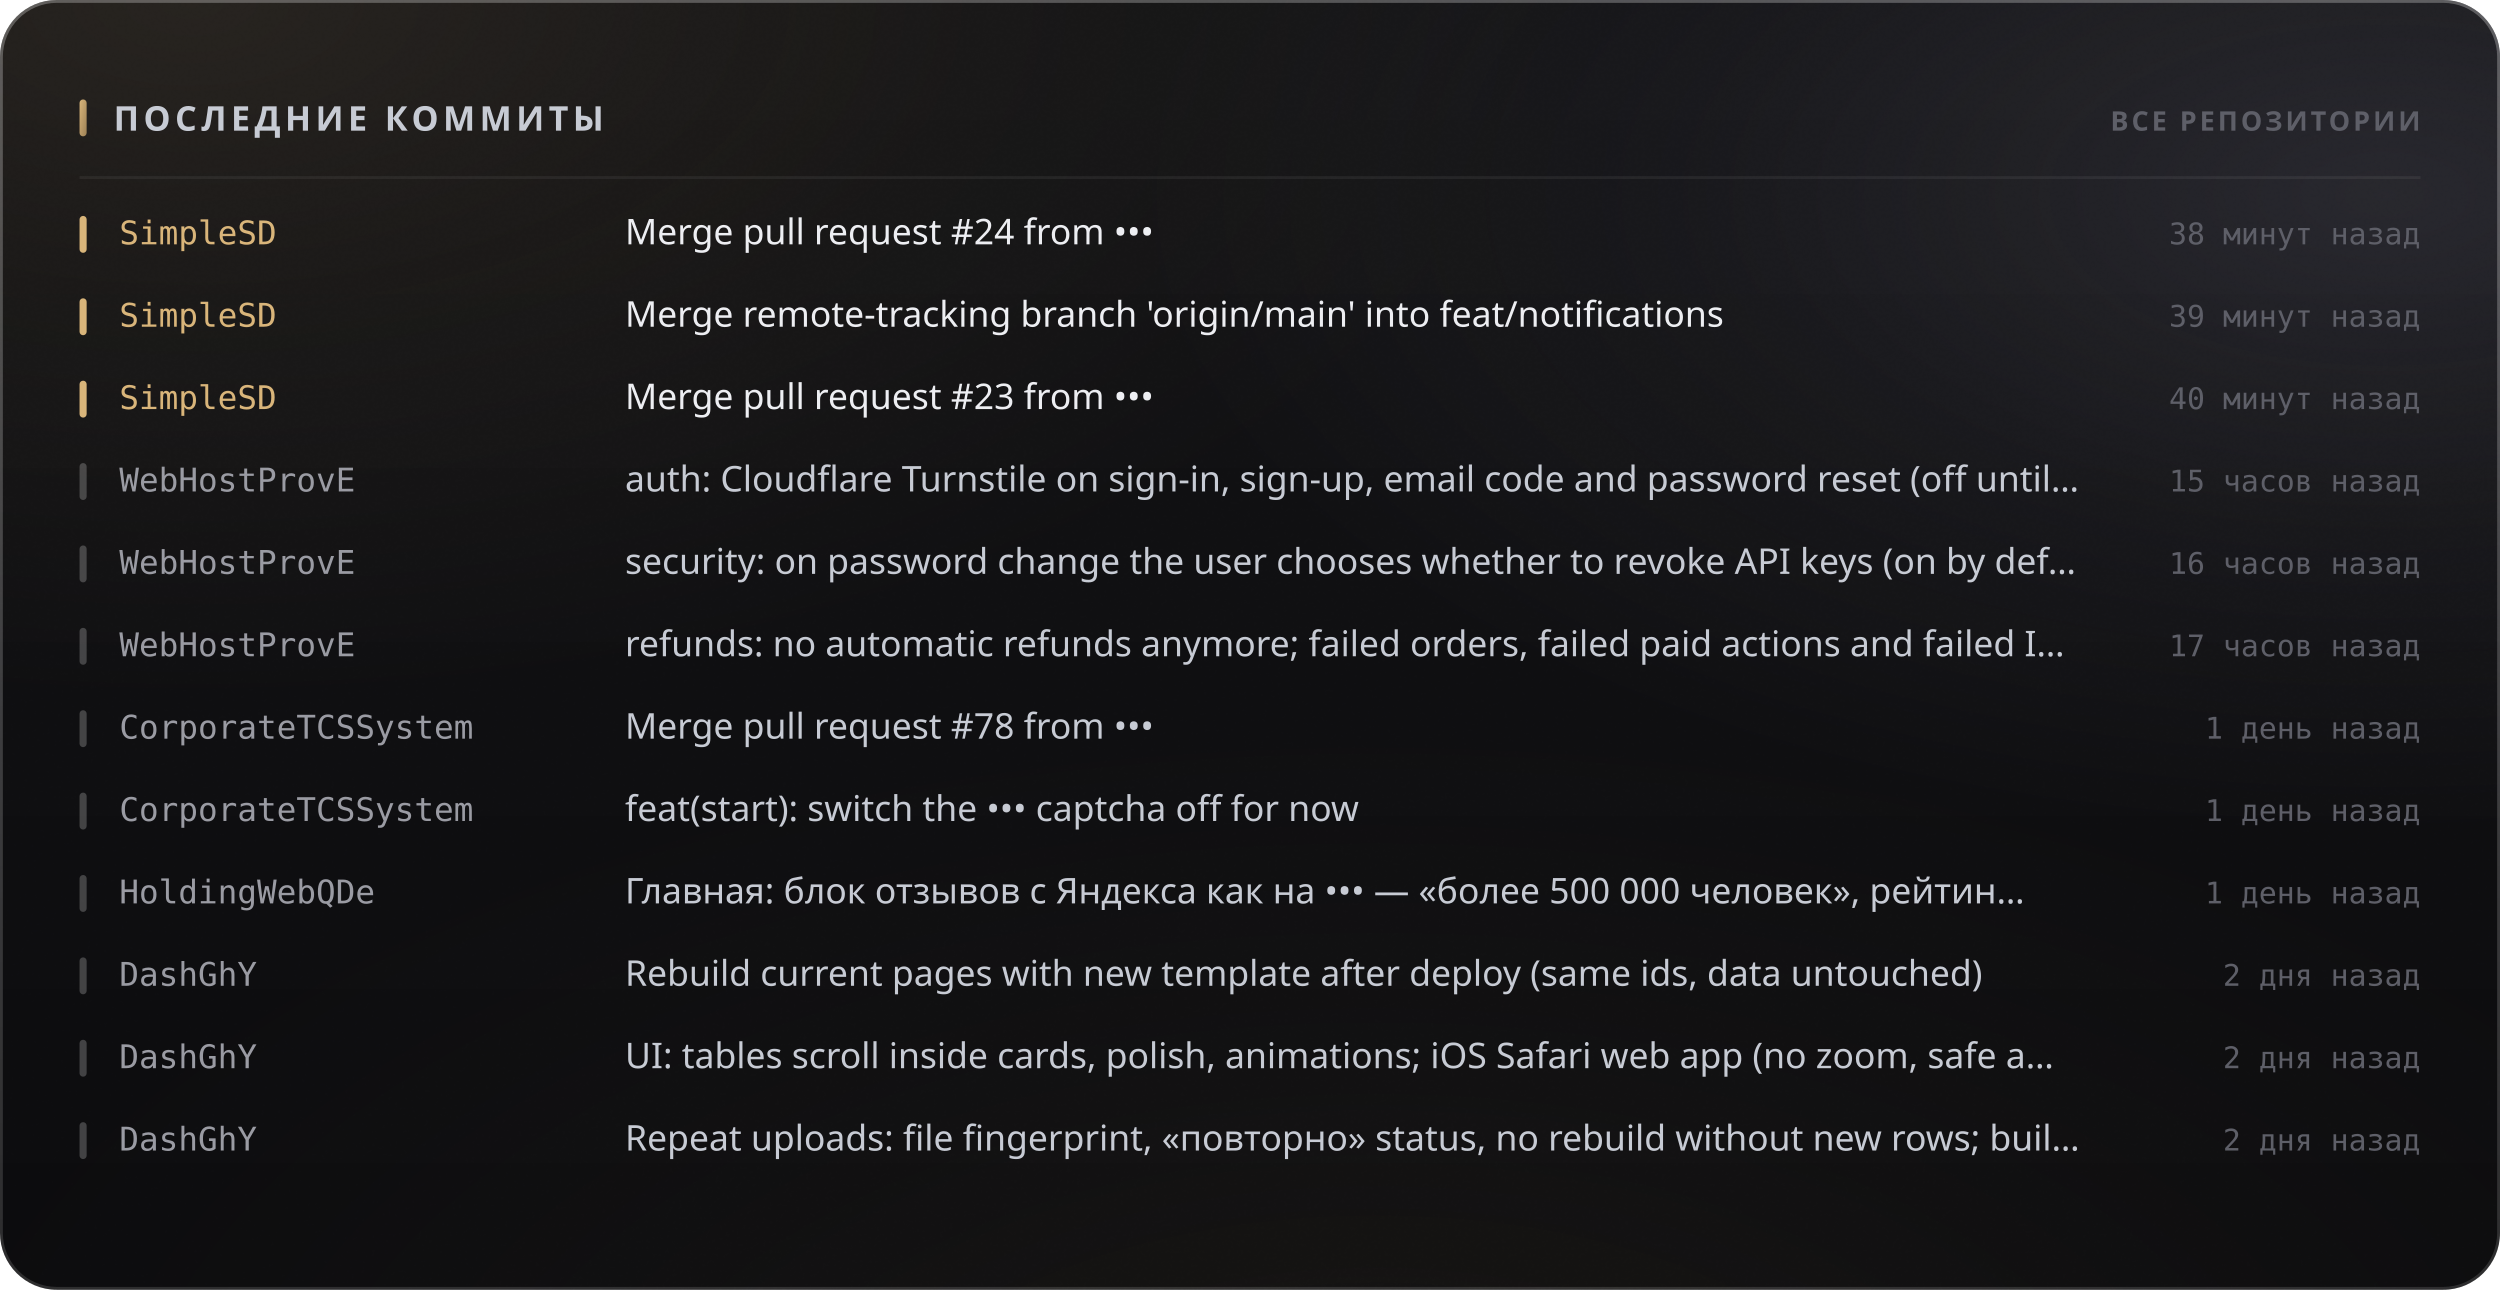
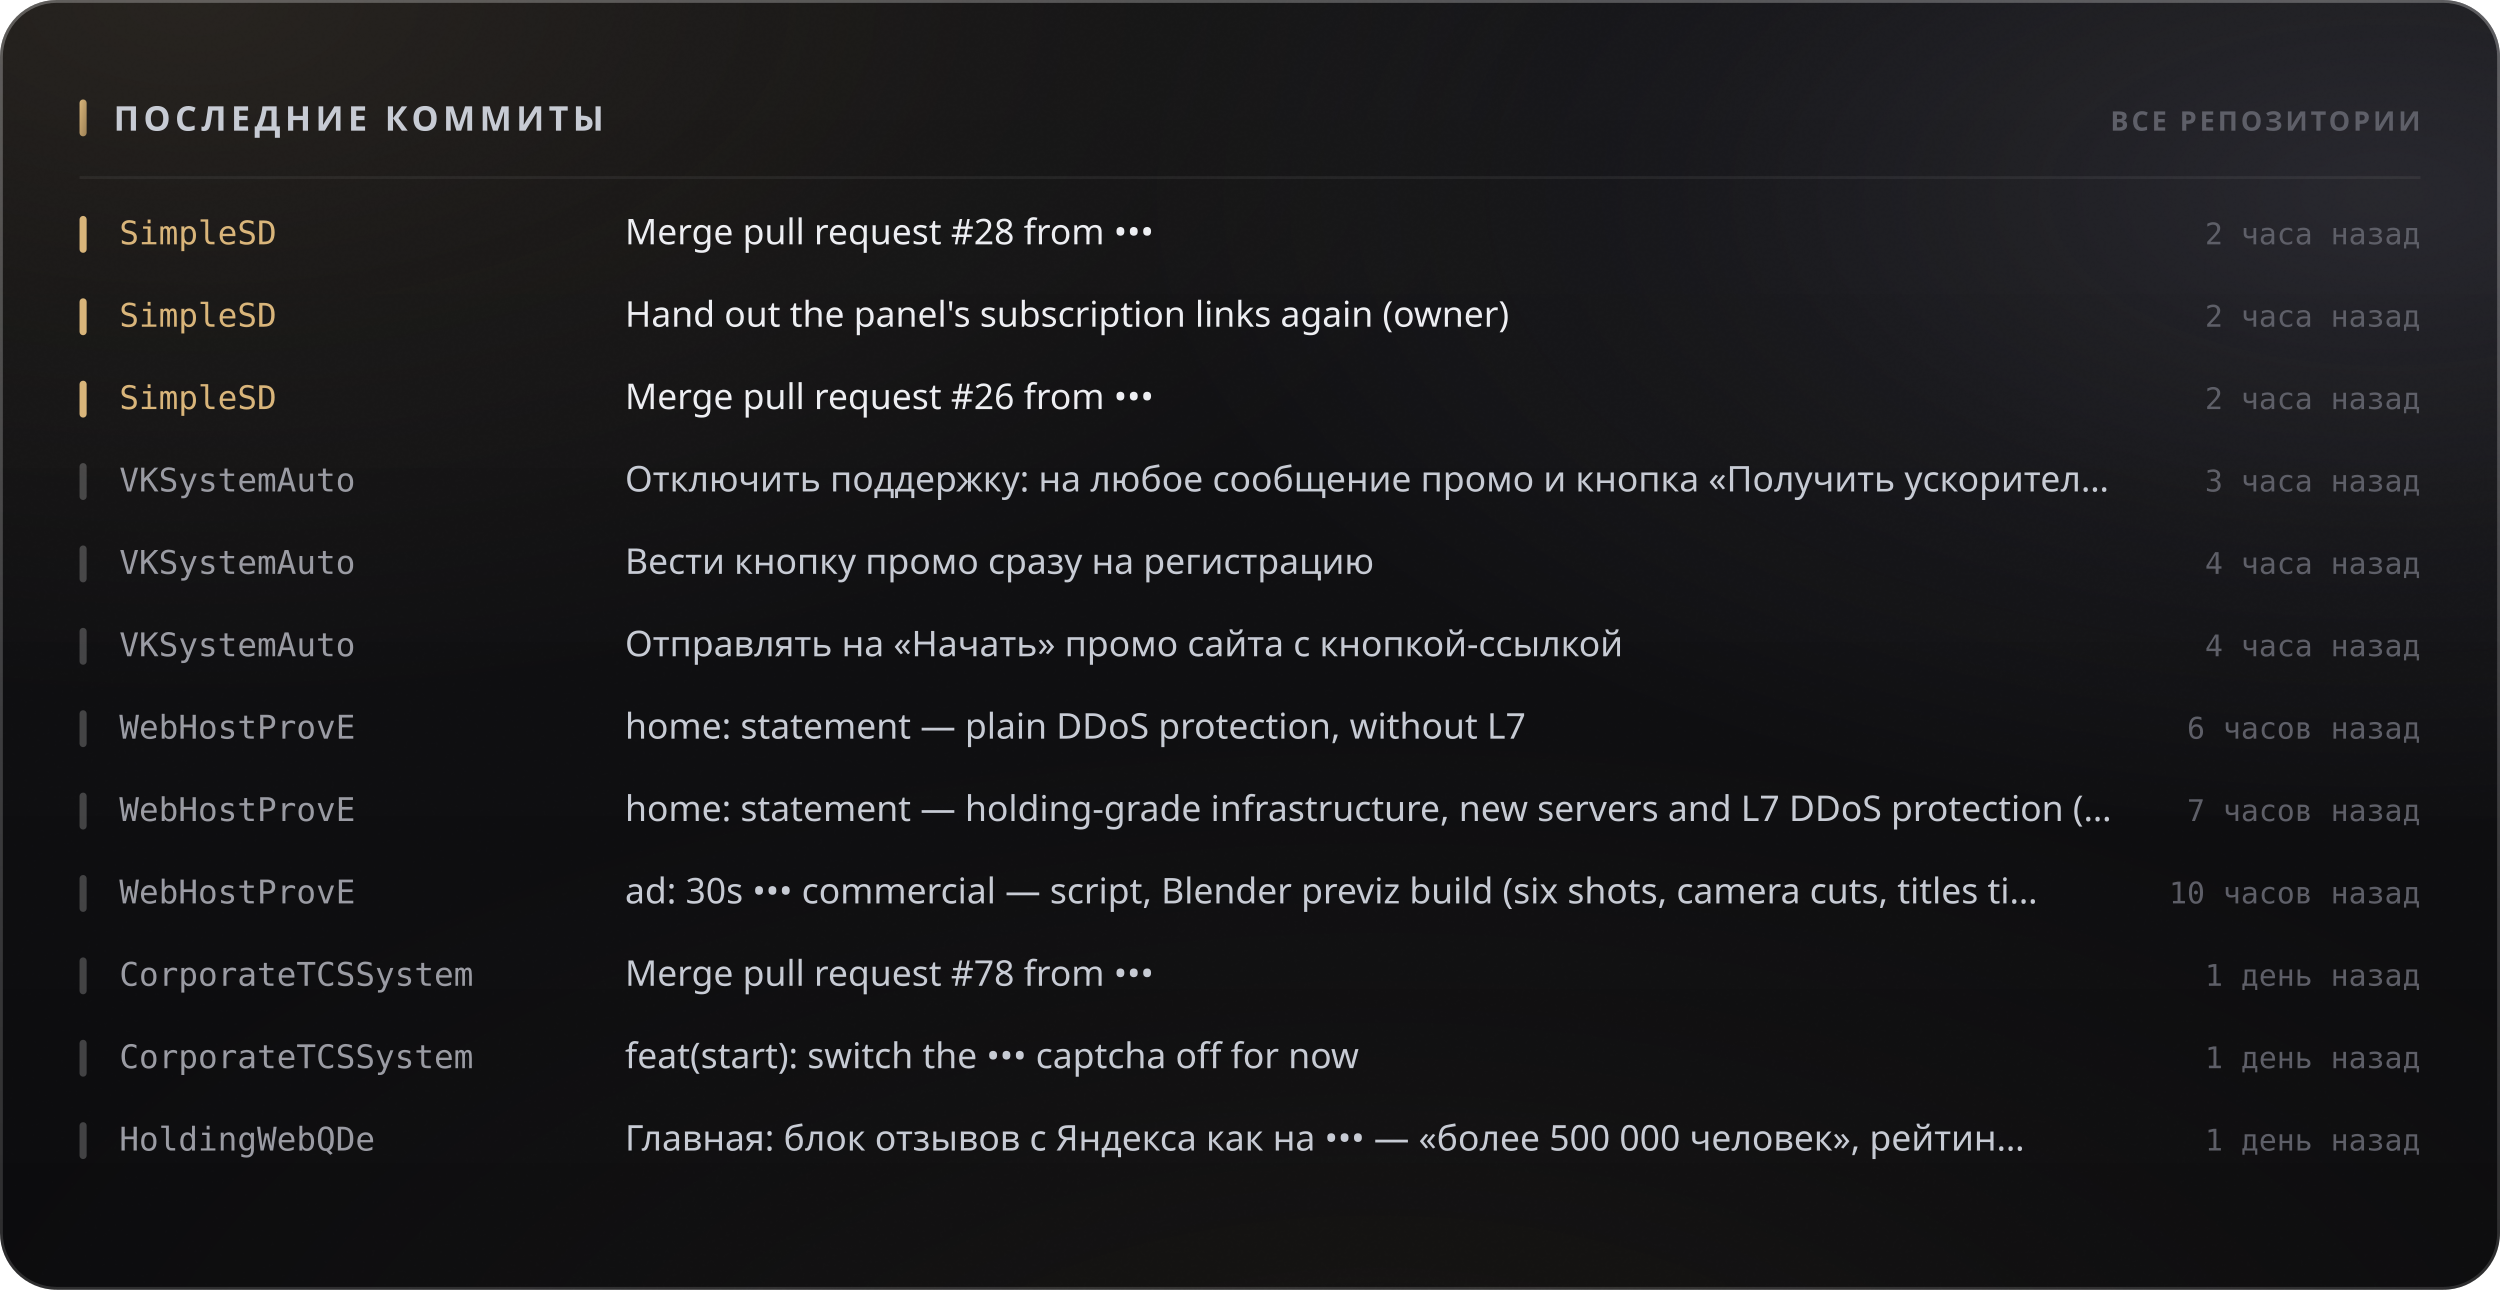
<svg xmlns="http://www.w3.org/2000/svg" width="880" height="454" viewBox="0 0 880 454" role="img">
  <style>
  text { font-family: -apple-system, BlinkMacSystemFont, 'Segoe UI', 'Noto Sans', Helvetica, Arial, sans-serif; }
  .mono { font-family: ui-monospace, 'SF Mono', 'Cascadia Mono', 'DejaVu Sans Mono', Menlo, Consolas, monospace; font-variant-numeric: tabular-nums; }
  .caps { letter-spacing: .1em; text-transform: uppercase; }

  @keyframes sheen  { from { transform: translateX(-120%); } to { transform: translateX(260%); } }
  @keyframes rise   { from { opacity: 0; transform: translateY(6px); } to { opacity: 1; transform: none; } }
  @keyframes slide  { from { opacity: 0; transform: translateX(-8px); } to { opacity: 1; transform: none; } }
  @keyframes grow   { from { transform: scaleY(0); } to { transform: scaleY(1); } }
  @keyframes widen  { from { transform: scaleX(0); } to { transform: scaleX(1); } }
  @keyframes draw   { from { stroke-dashoffset: 200; } to { stroke-dashoffset: 0; } }

  .sheen { animation: sheen 5.5s cubic-bezier(.45,0,.2,1) infinite; }
  .rise  { animation: rise .5s cubic-bezier(.16,1,.3,1) both; }
  .slide { animation: slide .42s cubic-bezier(.16,1,.3,1) both; }
  .bar   { transform-box: fill-box; transform-origin: 50% 100%;
           animation: grow .62s cubic-bezier(.16,1,.3,1) both; }
  .fill  { transform-box: fill-box; transform-origin: 0% 50%;
           animation: widen .8s cubic-bezier(.16,1,.3,1) both; }
  /* The hidden start state lives in the keyframes, never in the static rule.
     A renderer that ignores CSS animations then falls back to the FINISHED
     state — a drawn line, visible text — instead of an empty panel. */
  .spark { stroke-dasharray: 200;
           animation: draw 1.1s cubic-bezier(.16,1,.3,1) both; }

  @media (prefers-reduced-motion: reduce) {
    .sheen { animation: none; opacity: 0; }
    .rise, .slide, .bar, .fill, .spark { animation: none; opacity: 1; transform: none;
                                         stroke-dashoffset: 0; }
  }</style>
  <defs>
    <filter id="grain5" x="0" y="0" width="100%" height="100%">
      <feTurbulence type="fractalNoise" baseFrequency="0.85" numOctaves="3" stitchTiles="stitch" />
      <feColorMatrix type="saturate" values="0" />
    </filter>
    <linearGradient id="accent1" x1="0" y1="0" x2="1" y2="1">
      <stop offset="0%" stop-color="#d9b57a" />
      <stop offset="100%" stop-color="#9d8155" />
    </linearGradient>
    <radialGradient id="aurora6" cx="0.08" cy="0" r="0.55">
      <stop offset="0%" stop-color="#d9b47a" stop-opacity="0.1" />
      <stop offset="55%" stop-color="#d9b47a" stop-opacity="0.035" />
      <stop offset="100%" stop-color="#d9b47a" stop-opacity="0" />
    </radialGradient>
    <radialGradient id="aurora7" cx="0.95" cy="0.15" r="0.5">
      <stop offset="0%" stop-color="#706f83" stop-opacity="0.22" />
      <stop offset="55%" stop-color="#706f83" stop-opacity="0.077" />
      <stop offset="100%" stop-color="#706f83" stop-opacity="0" />
    </radialGradient>
    <radialGradient id="aurora8" cx="0.55" cy="1.15" r="0.6">
      <stop offset="0%" stop-color="#b39b74" stop-opacity="0.07" />
      <stop offset="55%" stop-color="#b39b74" stop-opacity="0.025" />
      <stop offset="100%" stop-color="#b39b74" stop-opacity="0" />
    </radialGradient>
    <linearGradient id="glass2" x1="0" y1="0" x2="0" y2="1">
      <stop offset="0%" stop-color="#ffffff" stop-opacity="0.036" />
      <stop offset="100%" stop-color="#ffffff" stop-opacity="0.007" />
    </linearGradient>
    <linearGradient id="rim3" x1="0" y1="0" x2="0" y2="1">
      <stop offset="0%" stop-color="#ffffff" stop-opacity="0.182" />
      <stop offset="100%" stop-color="#ffffff" stop-opacity="0.025" />
    </linearGradient>
    <linearGradient id="spec4" x1="0" y1="0" x2="1" y2="0">
      <stop offset="0%" stop-color="#ffffff" stop-opacity="0" />
      <stop offset="35%" stop-color="#ffffff" stop-opacity="0.336" />
      <stop offset="70%" stop-color="#ffffff" stop-opacity="0.118" />
      <stop offset="100%" stop-color="#ffffff" stop-opacity="0" />
    </linearGradient>
  </defs>
  <rect width="880" height="454" rx="20" fill="#0a0a0c" />
  <rect width="880" height="454" rx="20" fill="url(#aurora6)" />
  <rect width="880" height="454" rx="20" fill="url(#aurora7)" />
  <rect width="880" height="454" rx="20" fill="url(#aurora8)" />
  <rect width="880" height="454" rx="20" fill="url(#glass2)" />
  <rect width="880" height="454" rx="20" filter="url(#grain5)" opacity="0.085" style="mix-blend-mode:overlay" />
  <rect x=".5" y=".5" width="879" height="453" rx="19.5" fill="none" stroke="rgba(255,255,255,0.11)" />
  <rect x=".5" y=".5" width="879" height="453" rx="19.5" fill="none" stroke="url(#rim3)" />
  <path d="M20 1 H860" stroke="url(#spec4)" stroke-width="1.2" fill="none" />
  <rect x="28" y="35" width="2.5" height="13" rx="1.25" fill="url(#accent1)" />
  <text x="40" y="46" font-size="12" font-weight="700" fill="#c7cbd4" letter-spacing="0.13em">ПОСЛЕДНИЕ КОММИТЫ</text>
  <text x="852" y="46" font-size="9.5" font-weight="600" fill="#5e5f68" text-anchor="end" letter-spacing="0.11em">ВСЕ РЕПОЗИТОРИИ</text>
  <path d="M28 62.5 H852" stroke="rgba(255,255,255,0.06)" stroke-width="1" />
  <g class="slide" opacity="1" style="">
    <rect x="28" y="76" width="2.5" height="13" rx="1.25" fill="#d9b57a" />
    <text x="42" y="86" font-size="11.5" font-weight="500" fill="#d9b57a" class="mono">SimpleSD</text>
-     <text x="220" y="86" font-size="12.5" font-weight="400" fill="#edeef2">Merge pull request #24 from •••</text>
-     <text x="852" y="86" font-size="10.5" font-weight="400" fill="#5e5f68" text-anchor="end" class="mono">38 минут назад</text>
+     <text x="220" y="86" font-size="12.5" font-weight="400" fill="#edeef2">Merge pull request #28 from •••</text>
+     <text x="852" y="86" font-size="10.5" font-weight="400" fill="#5e5f68" text-anchor="end" class="mono">2 часа назад</text>
  </g>
  <g class="slide" opacity="1" style=" animation-delay:0.022s;">
    <rect x="28" y="105" width="2.5" height="13" rx="1.25" fill="#d9b57a" />
    <text x="42" y="115" font-size="11.5" font-weight="500" fill="#d9b57a" class="mono">SimpleSD</text>
-     <text x="220" y="115" font-size="12.5" font-weight="400" fill="#edeef2">Merge remote-tracking branch 'origin/main' into feat/notifications</text>
-     <text x="852" y="115" font-size="10.5" font-weight="400" fill="#5e5f68" text-anchor="end" class="mono">39 минут назад</text>
+     <text x="220" y="115" font-size="12.5" font-weight="400" fill="#edeef2">Hand out the panel's subscription links again (owner)</text>
+     <text x="852" y="115" font-size="10.5" font-weight="400" fill="#5e5f68" text-anchor="end" class="mono">2 часа назад</text>
  </g>
  <g class="slide" opacity="1" style=" animation-delay:0.044s;">
    <rect x="28" y="134" width="2.5" height="13" rx="1.25" fill="#d9b57a" />
    <text x="42" y="144" font-size="11.5" font-weight="500" fill="#d9b57a" class="mono">SimpleSD</text>
-     <text x="220" y="144" font-size="12.5" font-weight="400" fill="#edeef2">Merge pull request #23 from •••</text>
-     <text x="852" y="144" font-size="10.5" font-weight="400" fill="#5e5f68" text-anchor="end" class="mono">40 минут назад</text>
+     <text x="220" y="144" font-size="12.5" font-weight="400" fill="#edeef2">Merge pull request #26 from •••</text>
+     <text x="852" y="144" font-size="10.5" font-weight="400" fill="#5e5f68" text-anchor="end" class="mono">2 часа назад</text>
  </g>
  <g class="slide" opacity="1" style=" animation-delay:0.066s;">
    <rect x="28" y="163" width="2.5" height="13" rx="1.25" fill="rgba(255,255,255,0.22)" />
-     <text x="42" y="173" font-size="11.5" font-weight="500" fill="#9a9ba3" class="mono">WebHostProvE</text>
-     <text x="220" y="173" font-size="12.5" font-weight="400" fill="#c7cbd4">auth: Cloudflare Turnstile on sign-in, sign-up, email code and password reset (off until…</text>
-     <text x="852" y="173" font-size="10.5" font-weight="400" fill="#5e5f68" text-anchor="end" class="mono">15 часов назад</text>
+     <text x="42" y="173" font-size="11.5" font-weight="500" fill="#9a9ba3" class="mono">VKSystemAuto</text>
+     <text x="220" y="173" font-size="12.5" font-weight="400" fill="#c7cbd4">Отключить поддержку: на любое сообщение промо и кнопка «Получить ускорител…</text>
+     <text x="852" y="173" font-size="10.5" font-weight="400" fill="#5e5f68" text-anchor="end" class="mono">3 часа назад</text>
  </g>
  <g class="slide" opacity="1" style=" animation-delay:0.088s;">
    <rect x="28" y="192" width="2.5" height="13" rx="1.25" fill="rgba(255,255,255,0.22)" />
-     <text x="42" y="202" font-size="11.5" font-weight="500" fill="#9a9ba3" class="mono">WebHostProvE</text>
-     <text x="220" y="202" font-size="12.5" font-weight="400" fill="#c7cbd4">security: on password change the user chooses whether to revoke API keys (on by def…</text>
-     <text x="852" y="202" font-size="10.5" font-weight="400" fill="#5e5f68" text-anchor="end" class="mono">16 часов назад</text>
+     <text x="42" y="202" font-size="11.5" font-weight="500" fill="#9a9ba3" class="mono">VKSystemAuto</text>
+     <text x="220" y="202" font-size="12.5" font-weight="400" fill="#c7cbd4">Вести кнопку промо сразу на регистрацию</text>
+     <text x="852" y="202" font-size="10.5" font-weight="400" fill="#5e5f68" text-anchor="end" class="mono">4 часа назад</text>
  </g>
  <g class="slide" opacity="1" style=" animation-delay:0.110s;">
    <rect x="28" y="221" width="2.5" height="13" rx="1.25" fill="rgba(255,255,255,0.22)" />
-     <text x="42" y="231" font-size="11.5" font-weight="500" fill="#9a9ba3" class="mono">WebHostProvE</text>
-     <text x="220" y="231" font-size="12.5" font-weight="400" fill="#c7cbd4">refunds: no automatic refunds anymore; failed orders, failed paid actions and failed I…</text>
-     <text x="852" y="231" font-size="10.5" font-weight="400" fill="#5e5f68" text-anchor="end" class="mono">17 часов назад</text>
+     <text x="42" y="231" font-size="11.5" font-weight="500" fill="#9a9ba3" class="mono">VKSystemAuto</text>
+     <text x="220" y="231" font-size="12.5" font-weight="400" fill="#c7cbd4">Отправлять на «Начать» промо сайта с кнопкой-ссылкой</text>
+     <text x="852" y="231" font-size="10.5" font-weight="400" fill="#5e5f68" text-anchor="end" class="mono">4 часа назад</text>
  </g>
  <g class="slide" opacity="1" style=" animation-delay:0.132s;">
    <rect x="28" y="250" width="2.5" height="13" rx="1.25" fill="rgba(255,255,255,0.22)" />
-     <text x="42" y="260" font-size="11.5" font-weight="500" fill="#9a9ba3" class="mono">CorporateTCSSystem</text>
-     <text x="220" y="260" font-size="12.5" font-weight="400" fill="#c7cbd4">Merge pull request #78 from •••</text>
-     <text x="852" y="260" font-size="10.5" font-weight="400" fill="#5e5f68" text-anchor="end" class="mono">1 день назад</text>
+     <text x="42" y="260" font-size="11.5" font-weight="500" fill="#9a9ba3" class="mono">WebHostProvE</text>
+     <text x="220" y="260" font-size="12.5" font-weight="400" fill="#c7cbd4">home: statement — plain DDoS protection, without L7</text>
+     <text x="852" y="260" font-size="10.5" font-weight="400" fill="#5e5f68" text-anchor="end" class="mono">6 часов назад</text>
  </g>
  <g class="slide" opacity="1" style=" animation-delay:0.154s;">
    <rect x="28" y="279" width="2.5" height="13" rx="1.25" fill="rgba(255,255,255,0.22)" />
-     <text x="42" y="289" font-size="11.5" font-weight="500" fill="#9a9ba3" class="mono">CorporateTCSSystem</text>
-     <text x="220" y="289" font-size="12.5" font-weight="400" fill="#c7cbd4">feat(start): switch the ••• captcha off for now</text>
-     <text x="852" y="289" font-size="10.5" font-weight="400" fill="#5e5f68" text-anchor="end" class="mono">1 день назад</text>
+     <text x="42" y="289" font-size="11.5" font-weight="500" fill="#9a9ba3" class="mono">WebHostProvE</text>
+     <text x="220" y="289" font-size="12.5" font-weight="400" fill="#c7cbd4">home: statement — holding-grade infrastructure, new servers and L7 DDoS protection (…</text>
+     <text x="852" y="289" font-size="10.5" font-weight="400" fill="#5e5f68" text-anchor="end" class="mono">7 часов назад</text>
  </g>
  <g class="slide" opacity="1" style=" animation-delay:0.176s;">
    <rect x="28" y="308" width="2.5" height="13" rx="1.25" fill="rgba(255,255,255,0.22)" />
-     <text x="42" y="318" font-size="11.5" font-weight="500" fill="#9a9ba3" class="mono">HoldingWebQDe</text>
-     <text x="220" y="318" font-size="12.5" font-weight="400" fill="#c7cbd4">Главная: блок отзывов с Яндекса как на ••• — «более 500 000 человек», рейтин…</text>
-     <text x="852" y="318" font-size="10.5" font-weight="400" fill="#5e5f68" text-anchor="end" class="mono">1 день назад</text>
+     <text x="42" y="318" font-size="11.5" font-weight="500" fill="#9a9ba3" class="mono">WebHostProvE</text>
+     <text x="220" y="318" font-size="12.5" font-weight="400" fill="#c7cbd4">ad: 30s ••• commercial — script, Blender previz build (six shots, camera cuts, titles ti…</text>
+     <text x="852" y="318" font-size="10.5" font-weight="400" fill="#5e5f68" text-anchor="end" class="mono">10 часов назад</text>
  </g>
  <g class="slide" opacity="1" style=" animation-delay:0.198s;">
    <rect x="28" y="337" width="2.5" height="13" rx="1.25" fill="rgba(255,255,255,0.22)" />
-     <text x="42" y="347" font-size="11.5" font-weight="500" fill="#9a9ba3" class="mono">DashGhY</text>
-     <text x="220" y="347" font-size="12.5" font-weight="400" fill="#c7cbd4">Rebuild current pages with new template after deploy (same ids, data untouched)</text>
-     <text x="852" y="347" font-size="10.5" font-weight="400" fill="#5e5f68" text-anchor="end" class="mono">2 дня назад</text>
+     <text x="42" y="347" font-size="11.5" font-weight="500" fill="#9a9ba3" class="mono">CorporateTCSSystem</text>
+     <text x="220" y="347" font-size="12.5" font-weight="400" fill="#c7cbd4">Merge pull request #78 from •••</text>
+     <text x="852" y="347" font-size="10.5" font-weight="400" fill="#5e5f68" text-anchor="end" class="mono">1 день назад</text>
  </g>
  <g class="slide" opacity="1" style=" animation-delay:0.220s;">
    <rect x="28" y="366" width="2.5" height="13" rx="1.25" fill="rgba(255,255,255,0.22)" />
-     <text x="42" y="376" font-size="11.5" font-weight="500" fill="#9a9ba3" class="mono">DashGhY</text>
-     <text x="220" y="376" font-size="12.5" font-weight="400" fill="#c7cbd4">UI: tables scroll inside cards, polish, animations; iOS Safari web app (no zoom, safe a…</text>
-     <text x="852" y="376" font-size="10.5" font-weight="400" fill="#5e5f68" text-anchor="end" class="mono">2 дня назад</text>
+     <text x="42" y="376" font-size="11.5" font-weight="500" fill="#9a9ba3" class="mono">CorporateTCSSystem</text>
+     <text x="220" y="376" font-size="12.5" font-weight="400" fill="#c7cbd4">feat(start): switch the ••• captcha off for now</text>
+     <text x="852" y="376" font-size="10.5" font-weight="400" fill="#5e5f68" text-anchor="end" class="mono">1 день назад</text>
  </g>
  <g class="slide" opacity="1" style=" animation-delay:0.242s;">
    <rect x="28" y="395" width="2.5" height="13" rx="1.25" fill="rgba(255,255,255,0.22)" />
-     <text x="42" y="405" font-size="11.5" font-weight="500" fill="#9a9ba3" class="mono">DashGhY</text>
-     <text x="220" y="405" font-size="12.5" font-weight="400" fill="#c7cbd4">Repeat uploads: file fingerprint, «повторно» status, no rebuild without new rows; buil…</text>
-     <text x="852" y="405" font-size="10.5" font-weight="400" fill="#5e5f68" text-anchor="end" class="mono">2 дня назад</text>
+     <text x="42" y="405" font-size="11.5" font-weight="500" fill="#9a9ba3" class="mono">HoldingWebQDe</text>
+     <text x="220" y="405" font-size="12.5" font-weight="400" fill="#c7cbd4">Главная: блок отзывов с Яндекса как на ••• — «более 500 000 человек», рейтин…</text>
+     <text x="852" y="405" font-size="10.5" font-weight="400" fill="#5e5f68" text-anchor="end" class="mono">1 день назад</text>
  </g>
</svg>
